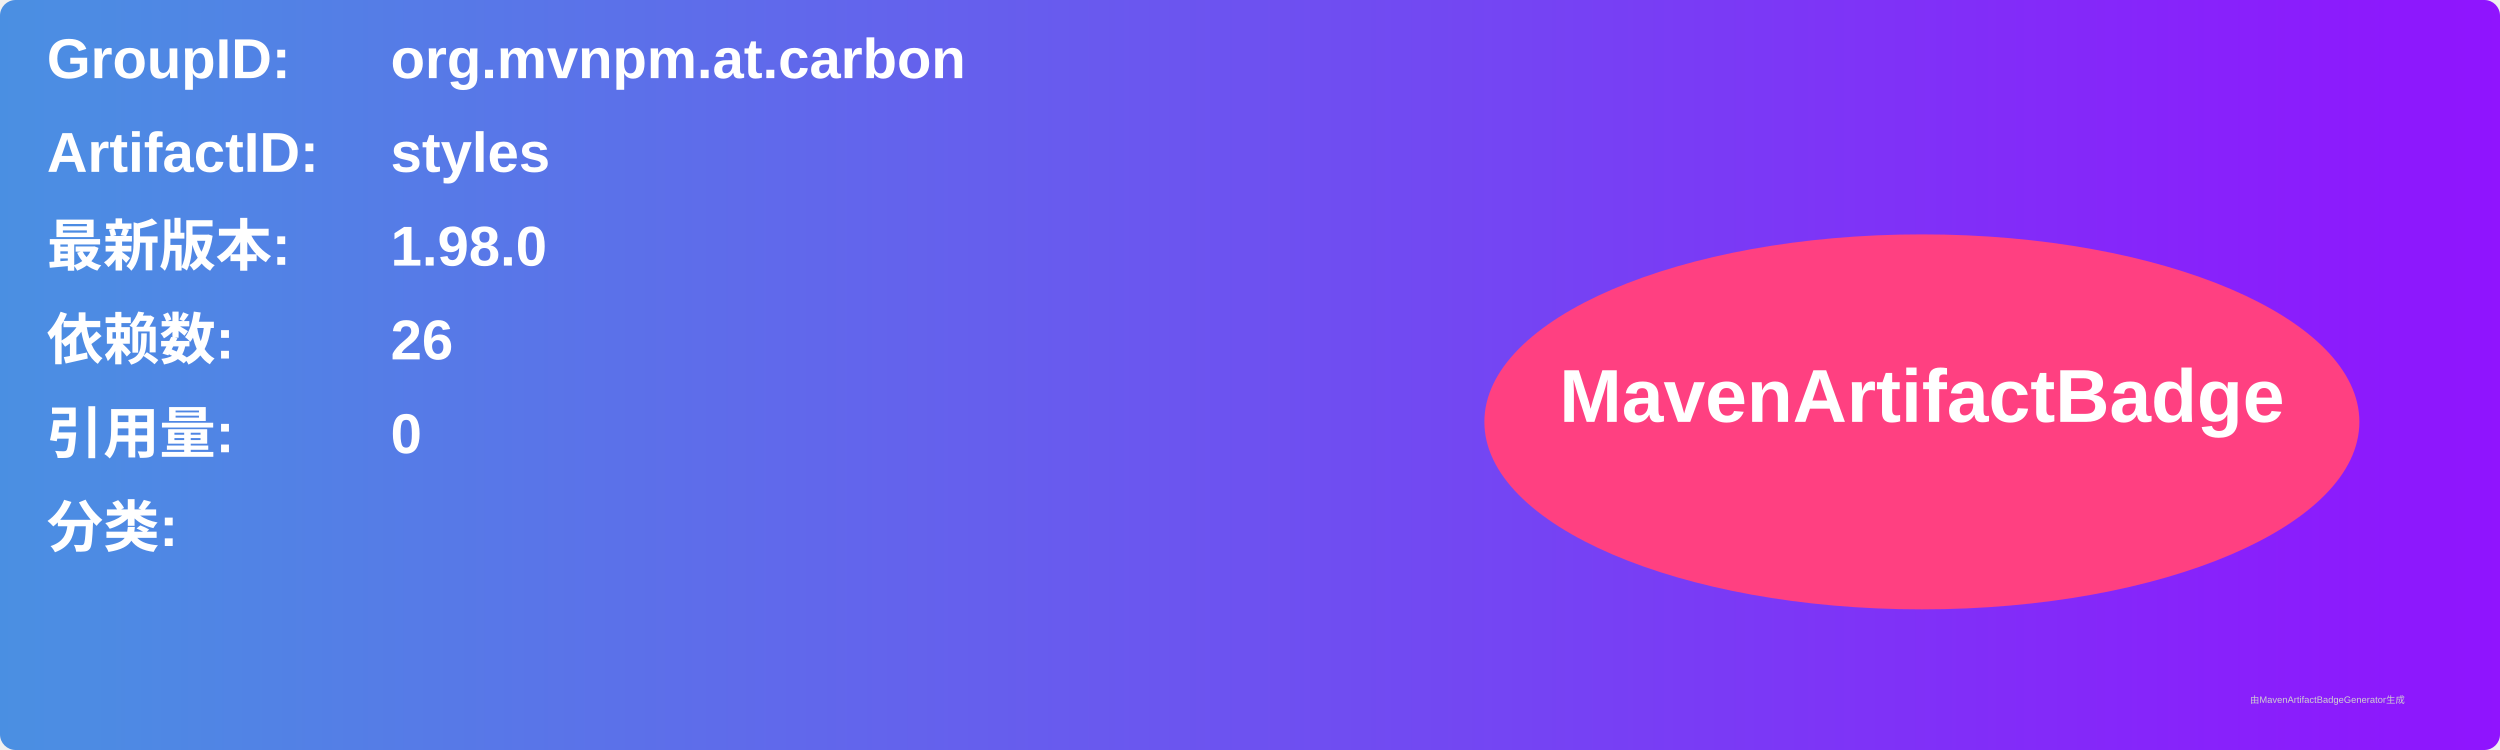
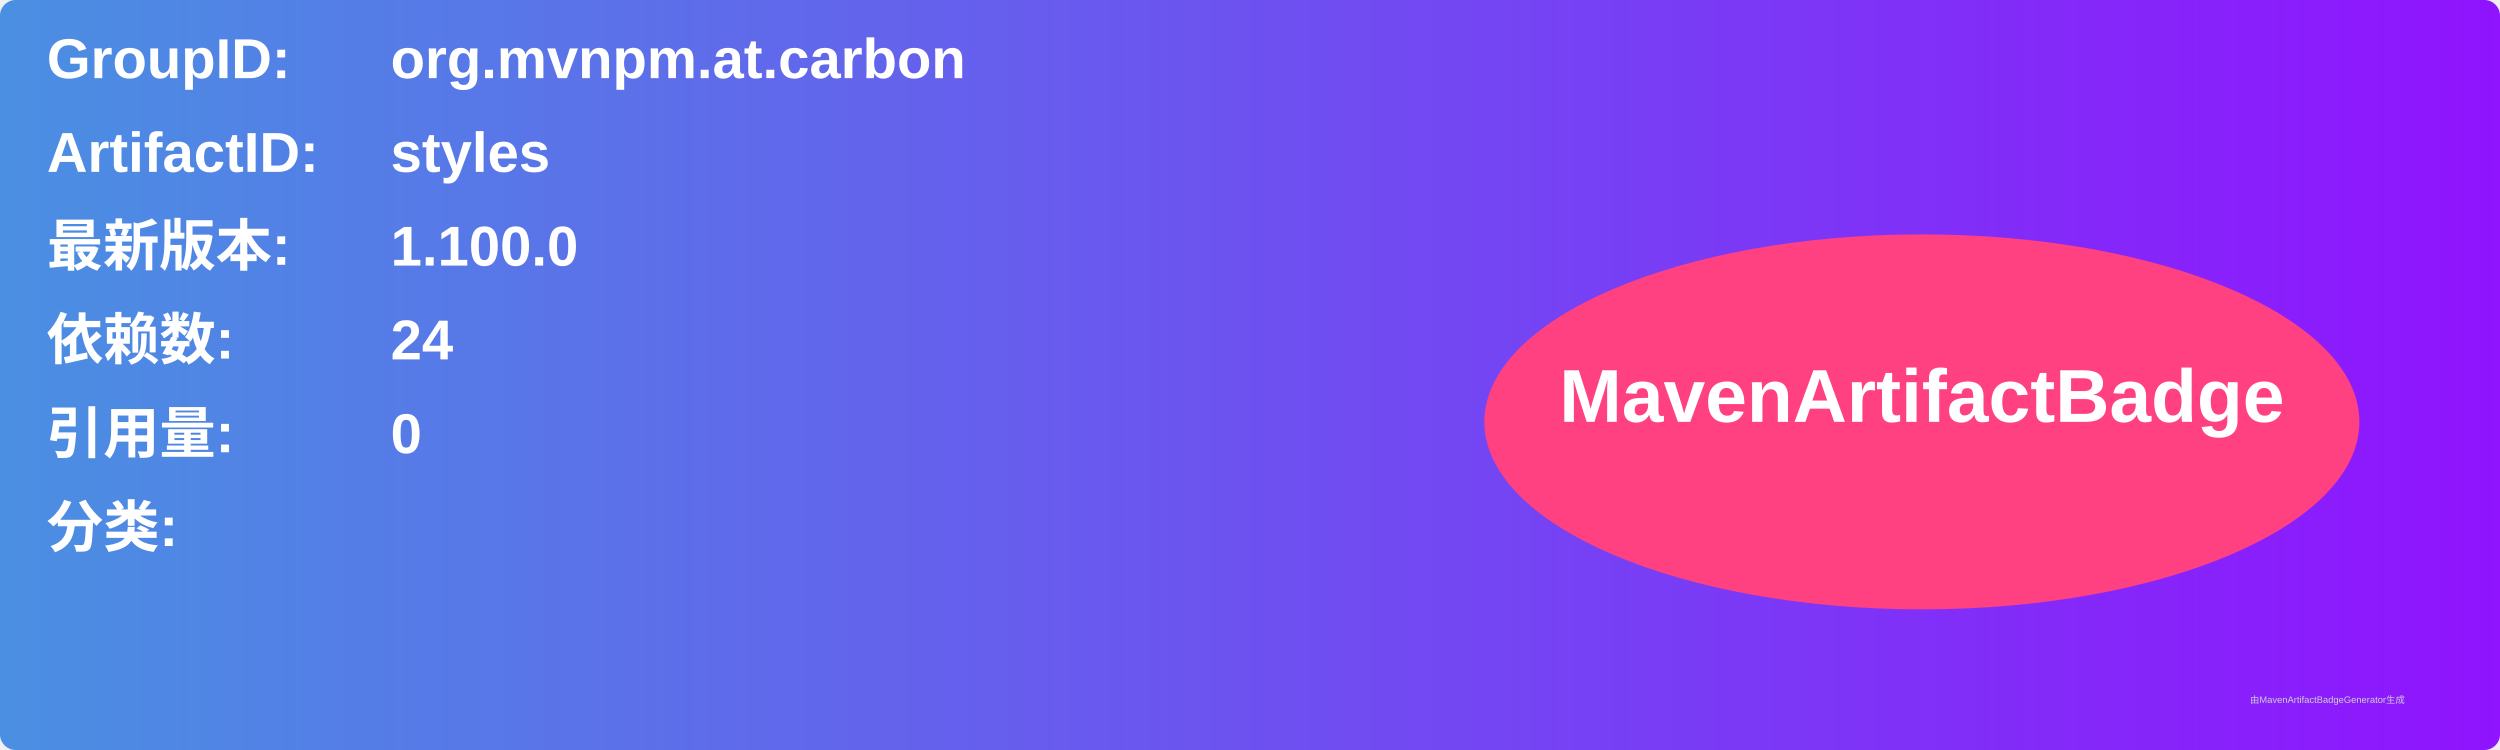
<svg xmlns="http://www.w3.org/2000/svg" width="800" height="240" viewBox="0 0 800 240">
  <linearGradient id="grad" x1="0%" y1="0%" x2="100%" y2="0%">
    <stop offset="0%" stop-color="#4a90e2" />
    <stop offset="100%" stop-color="#9013fe" />
  </linearGradient>
  <rect width="100%" height="100%" rx="5" ry="5" fill="url(#grad)" />
  <g transform="translate(15, 15)">
    <text x="0" y="10" font-family="Arial" font-size="18" fill="white" font-weight="bold" width="260">GroupID:</text>
    <text x="110" y="10" font-family="Arial" font-size="18" fill="white" font-weight="bold" width="460">org.mvnpm.at.carbon</text>
    <text x="0" y="40" font-family="Arial" font-size="18" fill="white" font-weight="bold" width="260">ArtifactID:</text>
    <text x="110" y="40" font-family="Arial" font-size="18" fill="white" font-weight="bold" width="460">styles</text>
    <text x="0" y="70" font-family="Arial" font-size="18" fill="white" font-weight="bold">最新版本:</text>
    <text x="110" y="70" font-family="Arial" font-size="18" fill="white" font-weight="bold">
-       <tspan font-weight="bold">1.98.0</tspan>
+       <tspan font-weight="bold">1.100.0</tspan>
    </text>
    <text x="0" y="100" font-family="Arial" font-size="18" fill="white" font-weight="bold">依赖数: </text>
    <text x="110" y="100" font-family="Arial" font-size="18" fill="white">
-       <tspan font-weight="bold">26</tspan>
+       <tspan font-weight="bold">24</tspan>
    </text>
    <text x="0" y="130" font-family="Arial" font-size="18" fill="white" font-weight="bold">引用量: </text>
    <text x="110" y="130" font-family="Arial" font-size="18" fill="white">
      <tspan font-weight="bold">0</tspan>
    </text>
    <text x="0" y="160" font-family="Arial" font-size="18" fill="white" font-weight="bold">分类:</text>
    <text x="10" y="190" font-family="Arial" font-size="10" fill="white">
      <tspan font-weight="bold" />
    </text>
    <ellipse cx="600" cy="120" rx="140" ry="60" fill="#ff4081" />
    <text x="600" y="120" text-anchor="middle" font-family="Arial" font-size="24" fill="white" font-weight="bold">MavenArtifactBadge</text>
  </g>
  <text x="720" y="225" font-family="Arial" font-size="3" fill="#d0d0d0">由MavenArtifactBadgeGenerator生成</text>
</svg>
